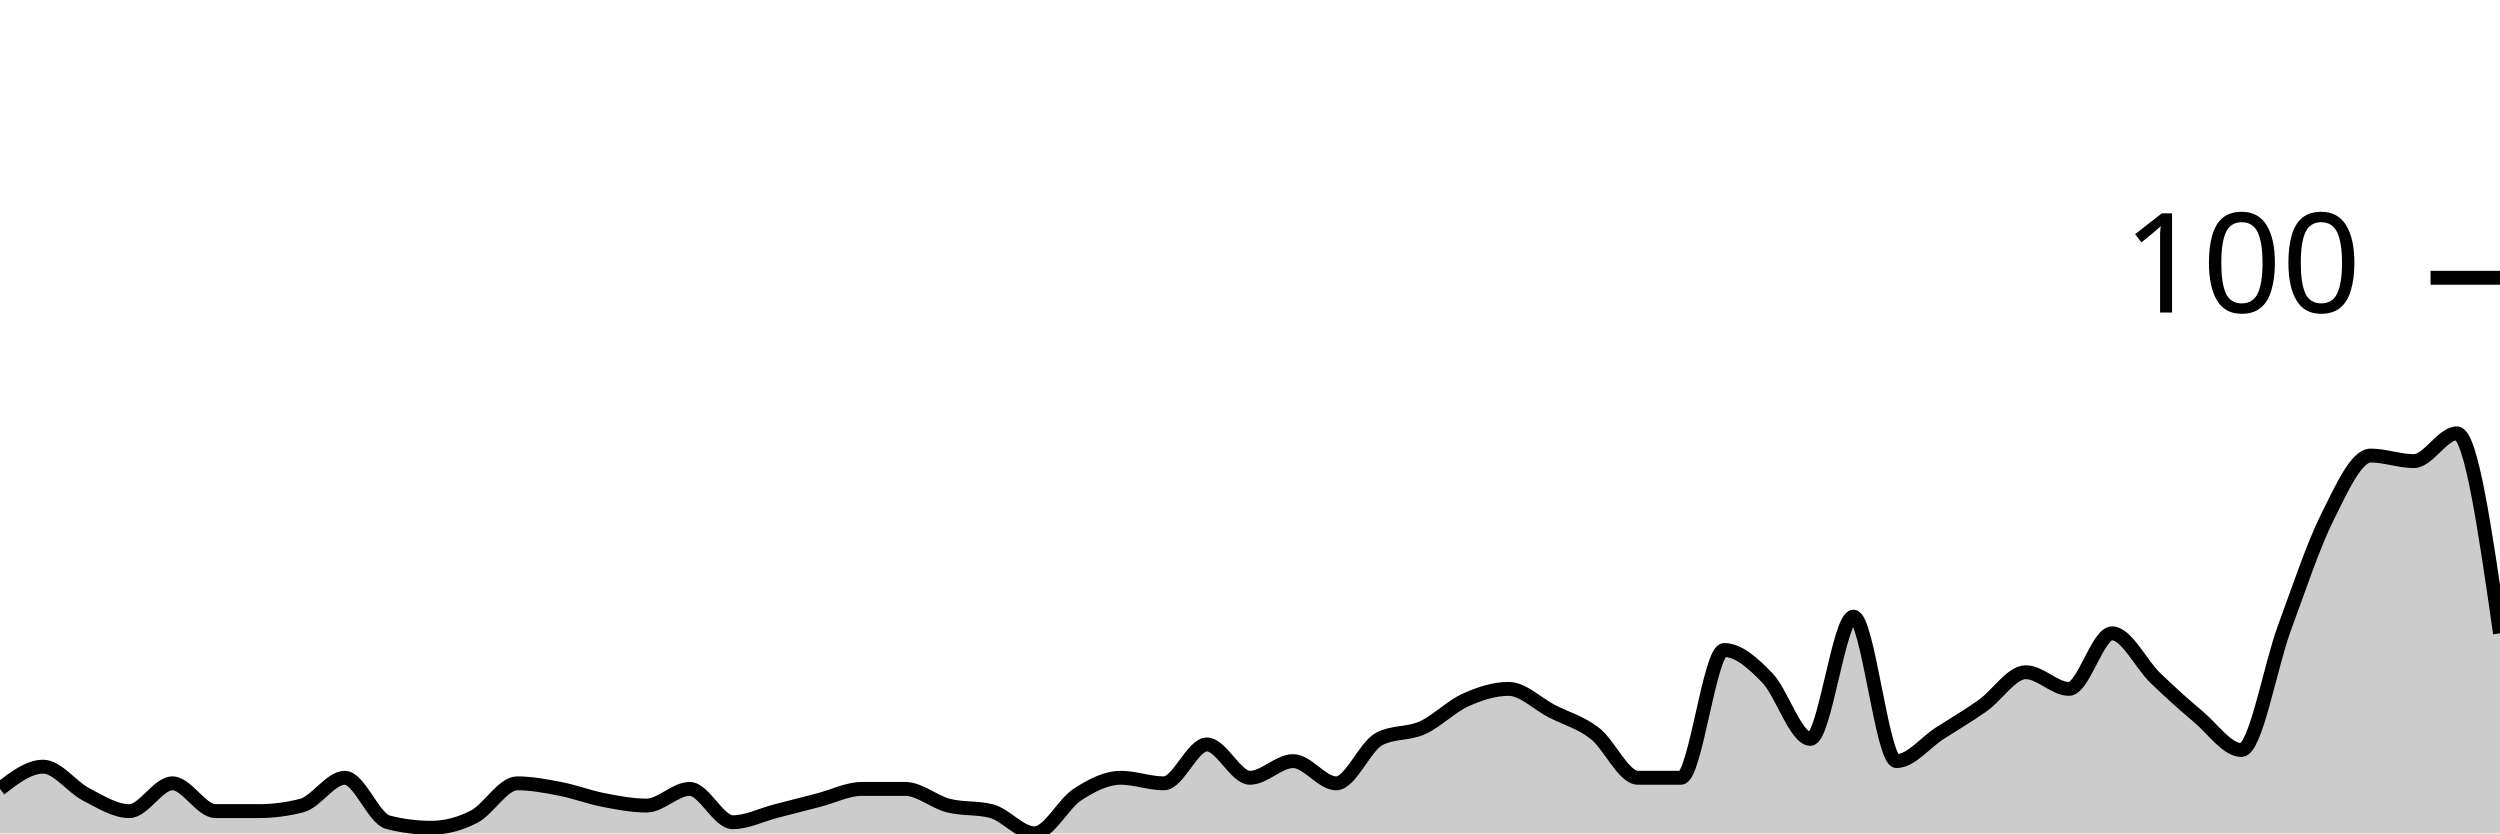
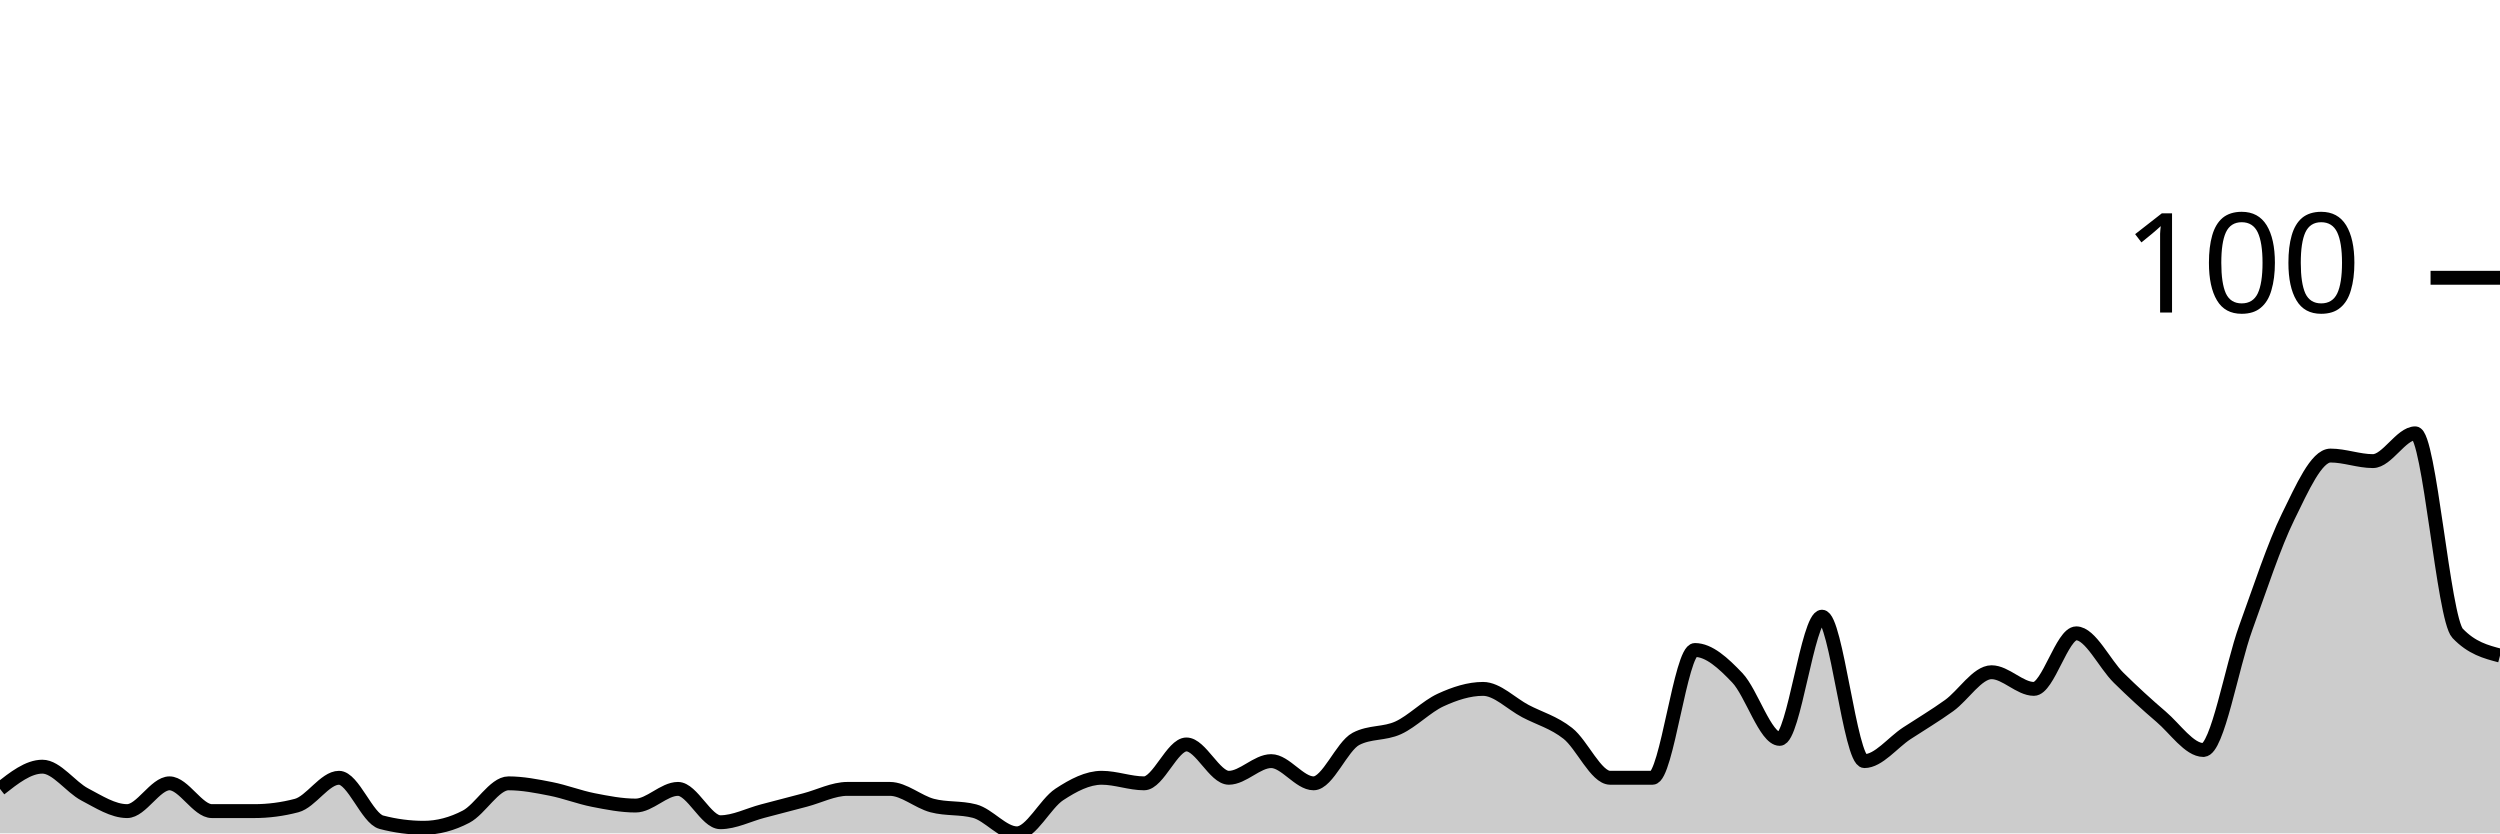
<svg xmlns="http://www.w3.org/2000/svg" viewBox="0 0 180 60">
  <g transform="translate(0,20)">
-     <path class="area" fill="rgba(0, 0, 0, 0.2)" d="M0,36.8C1.034,36,2.069,35.2,3.103,35.2C4.138,35.2,5.172,36.667,6.207,37.2C7.241,37.733,8.276,38.4,9.31,38.4C10.345,38.4,11.379,36.4,12.414,36.4C13.448,36.4,14.483,38.4,15.517,38.4C16.552,38.4,17.586,38.4,18.621,38.4C19.655,38.4,20.69,38.267,21.724,38C22.759,37.733,23.793,36,24.828,36C25.862,36,26.897,38.933,27.931,39.2C28.966,39.467,30,39.6,31.034,39.6C32.069,39.6,33.103,39.333,34.138,38.8C35.172,38.267,36.207,36.4,37.241,36.4C38.276,36.4,39.31,36.6,40.345,36.8C41.379,37,42.414,37.4,43.448,37.6C44.483,37.8,45.517,38,46.552,38C47.586,38,48.621,36.8,49.655,36.8C50.69,36.8,51.724,39.2,52.759,39.2C53.793,39.2,54.828,38.667,55.862,38.4C56.897,38.133,57.931,37.867,58.966,37.6C60,37.333,61.034,36.8,62.069,36.8C63.103,36.8,64.138,36.8,65.172,36.8C66.207,36.8,67.241,37.733,68.276,38C69.31,38.267,70.345,38.133,71.379,38.4C72.414,38.667,73.448,40,74.483,40C75.517,40,76.552,37.867,77.586,37.2C78.621,36.533,79.655,36,80.69,36C81.724,36,82.759,36.4,83.793,36.4C84.828,36.4,85.862,33.6,86.897,33.6C87.931,33.6,88.966,36,90,36C91.034,36,92.069,34.8,93.103,34.8C94.138,34.8,95.172,36.4,96.207,36.4C97.241,36.4,98.276,33.733,99.31,33.2C100.345,32.667,101.379,32.867,102.414,32.4C103.448,31.933,104.483,30.867,105.517,30.4C106.552,29.933,107.586,29.6,108.621,29.6C109.655,29.6,110.69,30.667,111.724,31.2C112.759,31.733,113.793,32,114.828,32.8C115.862,33.6,116.897,36,117.931,36C118.966,36,120,36,121.034,36C122.069,36,123.103,26.8,124.138,26.8C125.172,26.8,126.207,27.733,127.241,28.8C128.276,29.867,129.31,33.2,130.345,33.2C131.379,33.2,132.414,24.4,133.448,24.4C134.483,24.4,135.517,34.8,136.552,34.8C137.586,34.8,138.621,33.467,139.655,32.8C140.69,32.133,141.724,31.533,142.759,30.8C143.793,30.067,144.828,28.4,145.862,28.4C146.897,28.4,147.931,29.6,148.966,29.6C150,29.6,151.034,25.6,152.069,25.6C153.103,25.6,154.138,27.8,155.172,28.8C156.207,29.8,157.241,30.733,158.276,31.6C159.31,32.467,160.345,34,161.379,34C162.414,34,163.448,28,164.483,25.2C165.517,22.4,166.552,19.267,167.586,17.2C168.621,15.133,169.655,12.8,170.69,12.8C171.724,12.8,172.759,13.2,173.793,13.2C174.828,13.2,175.862,11.2,176.897,11.2C177.931,11.2,178.966,18.4,180,25.6L180,40C178.966,40,177.931,40,176.897,40C175.862,40,174.828,40,173.793,40C172.759,40,171.724,40,170.69,40C169.655,40,168.621,40,167.586,40C166.552,40,165.517,40,164.483,40C163.448,40,162.414,40,161.379,40C160.345,40,159.31,40,158.276,40C157.241,40,156.207,40,155.172,40C154.138,40,153.103,40,152.069,40C151.034,40,150,40,148.966,40C147.931,40,146.897,40,145.862,40C144.828,40,143.793,40,142.759,40C141.724,40,140.69,40,139.655,40C138.621,40,137.586,40,136.552,40C135.517,40,134.483,40,133.448,40C132.414,40,131.379,40,130.345,40C129.31,40,128.276,40,127.241,40C126.207,40,125.172,40,124.138,40C123.103,40,122.069,40,121.034,40C120,40,118.966,40,117.931,40C116.897,40,115.862,40,114.828,40C113.793,40,112.759,40,111.724,40C110.69,40,109.655,40,108.621,40C107.586,40,106.552,40,105.517,40C104.483,40,103.448,40,102.414,40C101.379,40,100.345,40,99.31,40C98.276,40,97.241,40,96.207,40C95.172,40,94.138,40,93.103,40C92.069,40,91.034,40,90,40C88.966,40,87.931,40,86.897,40C85.862,40,84.828,40,83.793,40C82.759,40,81.724,40,80.69,40C79.655,40,78.621,40,77.586,40C76.552,40,75.517,40,74.483,40C73.448,40,72.414,40,71.379,40C70.345,40,69.31,40,68.276,40C67.241,40,66.207,40,65.172,40C64.138,40,63.103,40,62.069,40C61.034,40,60,40,58.966,40C57.931,40,56.897,40,55.862,40C54.828,40,53.793,40,52.759,40C51.724,40,50.69,40,49.655,40C48.621,40,47.586,40,46.552,40C45.517,40,44.483,40,43.448,40C42.414,40,41.379,40,40.345,40C39.31,40,38.276,40,37.241,40C36.207,40,35.172,40,34.138,40C33.103,40,32.069,40,31.034,40C30,40,28.966,40,27.931,40C26.897,40,25.862,40,24.828,40C23.793,40,22.759,40,21.724,40C20.69,40,19.655,40,18.621,40C17.586,40,16.552,40,15.517,40C14.483,40,13.448,40,12.414,40C11.379,40,10.345,40,9.31,40C8.276,40,7.241,40,6.207,40C5.172,40,4.138,40,3.103,40C2.069,40,1.034,40,0,40Z" />
-     <path class="line" stroke="black" fill="none" d="M0,36.8C1.034,36,2.069,35.2,3.103,35.2C4.138,35.2,5.172,36.667,6.207,37.2C7.241,37.733,8.276,38.4,9.31,38.4C10.345,38.4,11.379,36.4,12.414,36.4C13.448,36.4,14.483,38.4,15.517,38.4C16.552,38.4,17.586,38.4,18.621,38.4C19.655,38.4,20.69,38.267,21.724,38C22.759,37.733,23.793,36,24.828,36C25.862,36,26.897,38.933,27.931,39.2C28.966,39.467,30,39.6,31.034,39.6C32.069,39.6,33.103,39.333,34.138,38.8C35.172,38.267,36.207,36.4,37.241,36.4C38.276,36.4,39.31,36.6,40.345,36.8C41.379,37,42.414,37.4,43.448,37.6C44.483,37.8,45.517,38,46.552,38C47.586,38,48.621,36.8,49.655,36.8C50.69,36.8,51.724,39.2,52.759,39.2C53.793,39.2,54.828,38.667,55.862,38.4C56.897,38.133,57.931,37.867,58.966,37.6C60,37.333,61.034,36.8,62.069,36.8C63.103,36.8,64.138,36.8,65.172,36.8C66.207,36.8,67.241,37.733,68.276,38C69.31,38.267,70.345,38.133,71.379,38.4C72.414,38.667,73.448,40,74.483,40C75.517,40,76.552,37.867,77.586,37.2C78.621,36.533,79.655,36,80.69,36C81.724,36,82.759,36.4,83.793,36.4C84.828,36.4,85.862,33.6,86.897,33.6C87.931,33.6,88.966,36,90,36C91.034,36,92.069,34.8,93.103,34.8C94.138,34.8,95.172,36.4,96.207,36.4C97.241,36.4,98.276,33.733,99.31,33.2C100.345,32.667,101.379,32.867,102.414,32.4C103.448,31.933,104.483,30.867,105.517,30.4C106.552,29.933,107.586,29.6,108.621,29.6C109.655,29.6,110.69,30.667,111.724,31.2C112.759,31.733,113.793,32,114.828,32.8C115.862,33.6,116.897,36,117.931,36C118.966,36,120,36,121.034,36C122.069,36,123.103,26.8,124.138,26.8C125.172,26.8,126.207,27.733,127.241,28.8C128.276,29.867,129.31,33.2,130.345,33.2C131.379,33.2,132.414,24.4,133.448,24.4C134.483,24.4,135.517,34.8,136.552,34.8C137.586,34.8,138.621,33.467,139.655,32.8C140.69,32.133,141.724,31.533,142.759,30.8C143.793,30.067,144.828,28.4,145.862,28.4C146.897,28.4,147.931,29.6,148.966,29.6C150,29.6,151.034,25.6,152.069,25.6C153.103,25.6,154.138,27.8,155.172,28.8C156.207,29.8,157.241,30.733,158.276,31.6C159.31,32.467,160.345,34,161.379,34C162.414,34,163.448,28,164.483,25.2C165.517,22.4,166.552,19.267,167.586,17.2C168.621,15.133,169.655,12.8,170.69,12.8C171.724,12.8,172.759,13.2,173.793,13.2C174.828,13.2,175.862,11.2,176.897,11.2C177.931,11.2,178.966,18.4,180,25.6" />
+     <path class="area" fill="rgba(0, 0, 0, 0.2)" d="M0,36.8C1.017,36,2.034,35.2,3.051,35.2C4.068,35.2,5.085,36.667,6.102,37.2C7.119,37.733,8.136,38.4,9.153,38.4C10.169,38.4,11.186,36.4,12.203,36.4C13.22,36.4,14.237,38.4,15.254,38.4C16.271,38.4,17.288,38.4,18.305,38.4C19.322,38.4,20.339,38.267,21.356,38C22.373,37.733,23.39,36,24.407,36C25.424,36,26.441,38.933,27.458,39.2C28.475,39.467,29.492,39.6,30.508,39.6C31.525,39.6,32.542,39.333,33.559,38.8C34.576,38.267,35.593,36.4,36.61,36.4C37.627,36.4,38.644,36.6,39.661,36.8C40.678,37,41.695,37.4,42.712,37.6C43.729,37.8,44.746,38,45.763,38C46.78,38,47.797,36.8,48.814,36.8C49.831,36.8,50.847,39.2,51.864,39.2C52.881,39.2,53.898,38.667,54.915,38.4C55.932,38.133,56.949,37.867,57.966,37.6C58.983,37.333,60,36.8,61.017,36.8C62.034,36.8,63.051,36.8,64.068,36.8C65.085,36.8,66.102,37.733,67.119,38C68.136,38.267,69.153,38.133,70.169,38.4C71.186,38.667,72.203,40,73.22,40C74.237,40,75.254,37.867,76.271,37.2C77.288,36.533,78.305,36,79.322,36C80.339,36,81.356,36.4,82.373,36.4C83.39,36.4,84.407,33.6,85.424,33.6C86.441,33.6,87.458,36,88.475,36C89.492,36,90.508,34.8,91.525,34.8C92.542,34.8,93.559,36.4,94.576,36.4C95.593,36.4,96.61,33.733,97.627,33.2C98.644,32.667,99.661,32.867,100.678,32.4C101.695,31.933,102.712,30.867,103.729,30.4C104.746,29.933,105.763,29.6,106.78,29.6C107.797,29.6,108.814,30.667,109.831,31.2C110.847,31.733,111.864,32,112.881,32.8C113.898,33.6,114.915,36,115.932,36C116.949,36,117.966,36,118.983,36C120,36,121.017,26.8,122.034,26.8C123.051,26.8,124.068,27.733,125.085,28.8C126.102,29.867,127.119,33.2,128.136,33.2C129.153,33.2,130.169,24.4,131.186,24.4C132.203,24.4,133.22,34.8,134.237,34.8C135.254,34.8,136.271,33.467,137.288,32.8C138.305,32.133,139.322,31.533,140.339,30.8C141.356,30.067,142.373,28.4,143.39,28.4C144.407,28.4,145.424,29.6,146.441,29.6C147.458,29.6,148.475,25.6,149.492,25.6C150.508,25.6,151.525,27.8,152.542,28.8C153.559,29.8,154.576,30.733,155.593,31.6C156.61,32.467,157.627,34,158.644,34C159.661,34,160.678,28,161.695,25.2C162.712,22.4,163.729,19.267,164.746,17.2C165.763,15.133,166.78,12.8,167.797,12.8C168.814,12.8,169.831,13.2,170.847,13.2C171.864,13.2,172.881,11.2,173.898,11.2C174.915,11.2,175.932,24.533,176.949,25.6C177.966,26.667,178.983,26.933,180,27.2L180,40C178.983,40,177.966,40,176.949,40C175.932,40,174.915,40,173.898,40C172.881,40,171.864,40,170.847,40C169.831,40,168.814,40,167.797,40C166.78,40,165.763,40,164.746,40C163.729,40,162.712,40,161.695,40C160.678,40,159.661,40,158.644,40C157.627,40,156.61,40,155.593,40C154.576,40,153.559,40,152.542,40C151.525,40,150.508,40,149.492,40C148.475,40,147.458,40,146.441,40C145.424,40,144.407,40,143.39,40C142.373,40,141.356,40,140.339,40C139.322,40,138.305,40,137.288,40C136.271,40,135.254,40,134.237,40C133.22,40,132.203,40,131.186,40C130.169,40,129.153,40,128.136,40C127.119,40,126.102,40,125.085,40C124.068,40,123.051,40,122.034,40C121.017,40,120,40,118.983,40C117.966,40,116.949,40,115.932,40C114.915,40,113.898,40,112.881,40C111.864,40,110.847,40,109.831,40C108.814,40,107.797,40,106.78,40C105.763,40,104.746,40,103.729,40C102.712,40,101.695,40,100.678,40C99.661,40,98.644,40,97.627,40C96.61,40,95.593,40,94.576,40C93.559,40,92.542,40,91.525,40C90.508,40,89.492,40,88.475,40C87.458,40,86.441,40,85.424,40C84.407,40,83.39,40,82.373,40C81.356,40,80.339,40,79.322,40C78.305,40,77.288,40,76.271,40C75.254,40,74.237,40,73.22,40C72.203,40,71.186,40,70.169,40C69.153,40,68.136,40,67.119,40C66.102,40,65.085,40,64.068,40C63.051,40,62.034,40,61.017,40C60,40,58.983,40,57.966,40C56.949,40,55.932,40,54.915,40C53.898,40,52.881,40,51.864,40C50.847,40,49.831,40,48.814,40C47.797,40,46.78,40,45.763,40C44.746,40,43.729,40,42.712,40C41.695,40,40.678,40,39.661,40C38.644,40,37.627,40,36.61,40C35.593,40,34.576,40,33.559,40C32.542,40,31.525,40,30.508,40C29.492,40,28.475,40,27.458,40C26.441,40,25.424,40,24.407,40C23.39,40,22.373,40,21.356,40C20.339,40,19.322,40,18.305,40C17.288,40,16.271,40,15.254,40C14.237,40,13.22,40,12.203,40C11.186,40,10.169,40,9.153,40C8.136,40,7.119,40,6.102,40C5.085,40,4.068,40,3.051,40C2.034,40,1.017,40,0,40Z" />
+     <path class="line" stroke="black" fill="none" d="M0,36.8C1.017,36,2.034,35.2,3.051,35.2C4.068,35.2,5.085,36.667,6.102,37.2C7.119,37.733,8.136,38.4,9.153,38.4C10.169,38.4,11.186,36.4,12.203,36.4C13.22,36.4,14.237,38.4,15.254,38.4C16.271,38.4,17.288,38.4,18.305,38.4C19.322,38.4,20.339,38.267,21.356,38C22.373,37.733,23.39,36,24.407,36C25.424,36,26.441,38.933,27.458,39.2C28.475,39.467,29.492,39.6,30.508,39.6C31.525,39.6,32.542,39.333,33.559,38.8C34.576,38.267,35.593,36.4,36.61,36.4C37.627,36.4,38.644,36.6,39.661,36.8C40.678,37,41.695,37.4,42.712,37.6C43.729,37.8,44.746,38,45.763,38C46.78,38,47.797,36.8,48.814,36.8C49.831,36.8,50.847,39.2,51.864,39.2C52.881,39.2,53.898,38.667,54.915,38.4C55.932,38.133,56.949,37.867,57.966,37.6C58.983,37.333,60,36.8,61.017,36.8C62.034,36.8,63.051,36.8,64.068,36.8C65.085,36.8,66.102,37.733,67.119,38C68.136,38.267,69.153,38.133,70.169,38.4C71.186,38.667,72.203,40,73.22,40C74.237,40,75.254,37.867,76.271,37.2C77.288,36.533,78.305,36,79.322,36C80.339,36,81.356,36.4,82.373,36.4C83.39,36.4,84.407,33.6,85.424,33.6C86.441,33.6,87.458,36,88.475,36C89.492,36,90.508,34.8,91.525,34.8C92.542,34.8,93.559,36.4,94.576,36.4C95.593,36.4,96.61,33.733,97.627,33.2C98.644,32.667,99.661,32.867,100.678,32.4C101.695,31.933,102.712,30.867,103.729,30.4C104.746,29.933,105.763,29.6,106.78,29.6C107.797,29.6,108.814,30.667,109.831,31.2C110.847,31.733,111.864,32,112.881,32.8C113.898,33.6,114.915,36,115.932,36C116.949,36,117.966,36,118.983,36C120,36,121.017,26.8,122.034,26.8C123.051,26.8,124.068,27.733,125.085,28.8C126.102,29.867,127.119,33.2,128.136,33.2C129.153,33.2,130.169,24.4,131.186,24.4C132.203,24.4,133.22,34.8,134.237,34.8C135.254,34.8,136.271,33.467,137.288,32.8C138.305,32.133,139.322,31.533,140.339,30.8C141.356,30.067,142.373,28.4,143.39,28.4C144.407,28.4,145.424,29.6,146.441,29.6C147.458,29.6,148.475,25.6,149.492,25.6C150.508,25.6,151.525,27.8,152.542,28.8C153.559,29.8,154.576,30.733,155.593,31.6C156.61,32.467,157.627,34,158.644,34C159.661,34,160.678,28,161.695,25.2C162.712,22.4,163.729,19.267,164.746,17.2C165.763,15.133,166.78,12.8,167.797,12.8C168.814,12.8,169.831,13.2,170.847,13.2C171.864,13.2,172.881,11.2,173.898,11.2C174.915,11.2,175.932,24.533,176.949,25.6C177.966,26.667,178.983,26.933,180,27.2" />
    <path class="axis-ceiling" stroke-width="1" stroke="black" fill="none" d="M175,0L180,0" />
    <text class="axis-ceiling-label" font-family="sans-serif" text-anchor="end" font-size="10px" x="170" y="2.5">100</text>
  </g>
</svg>
